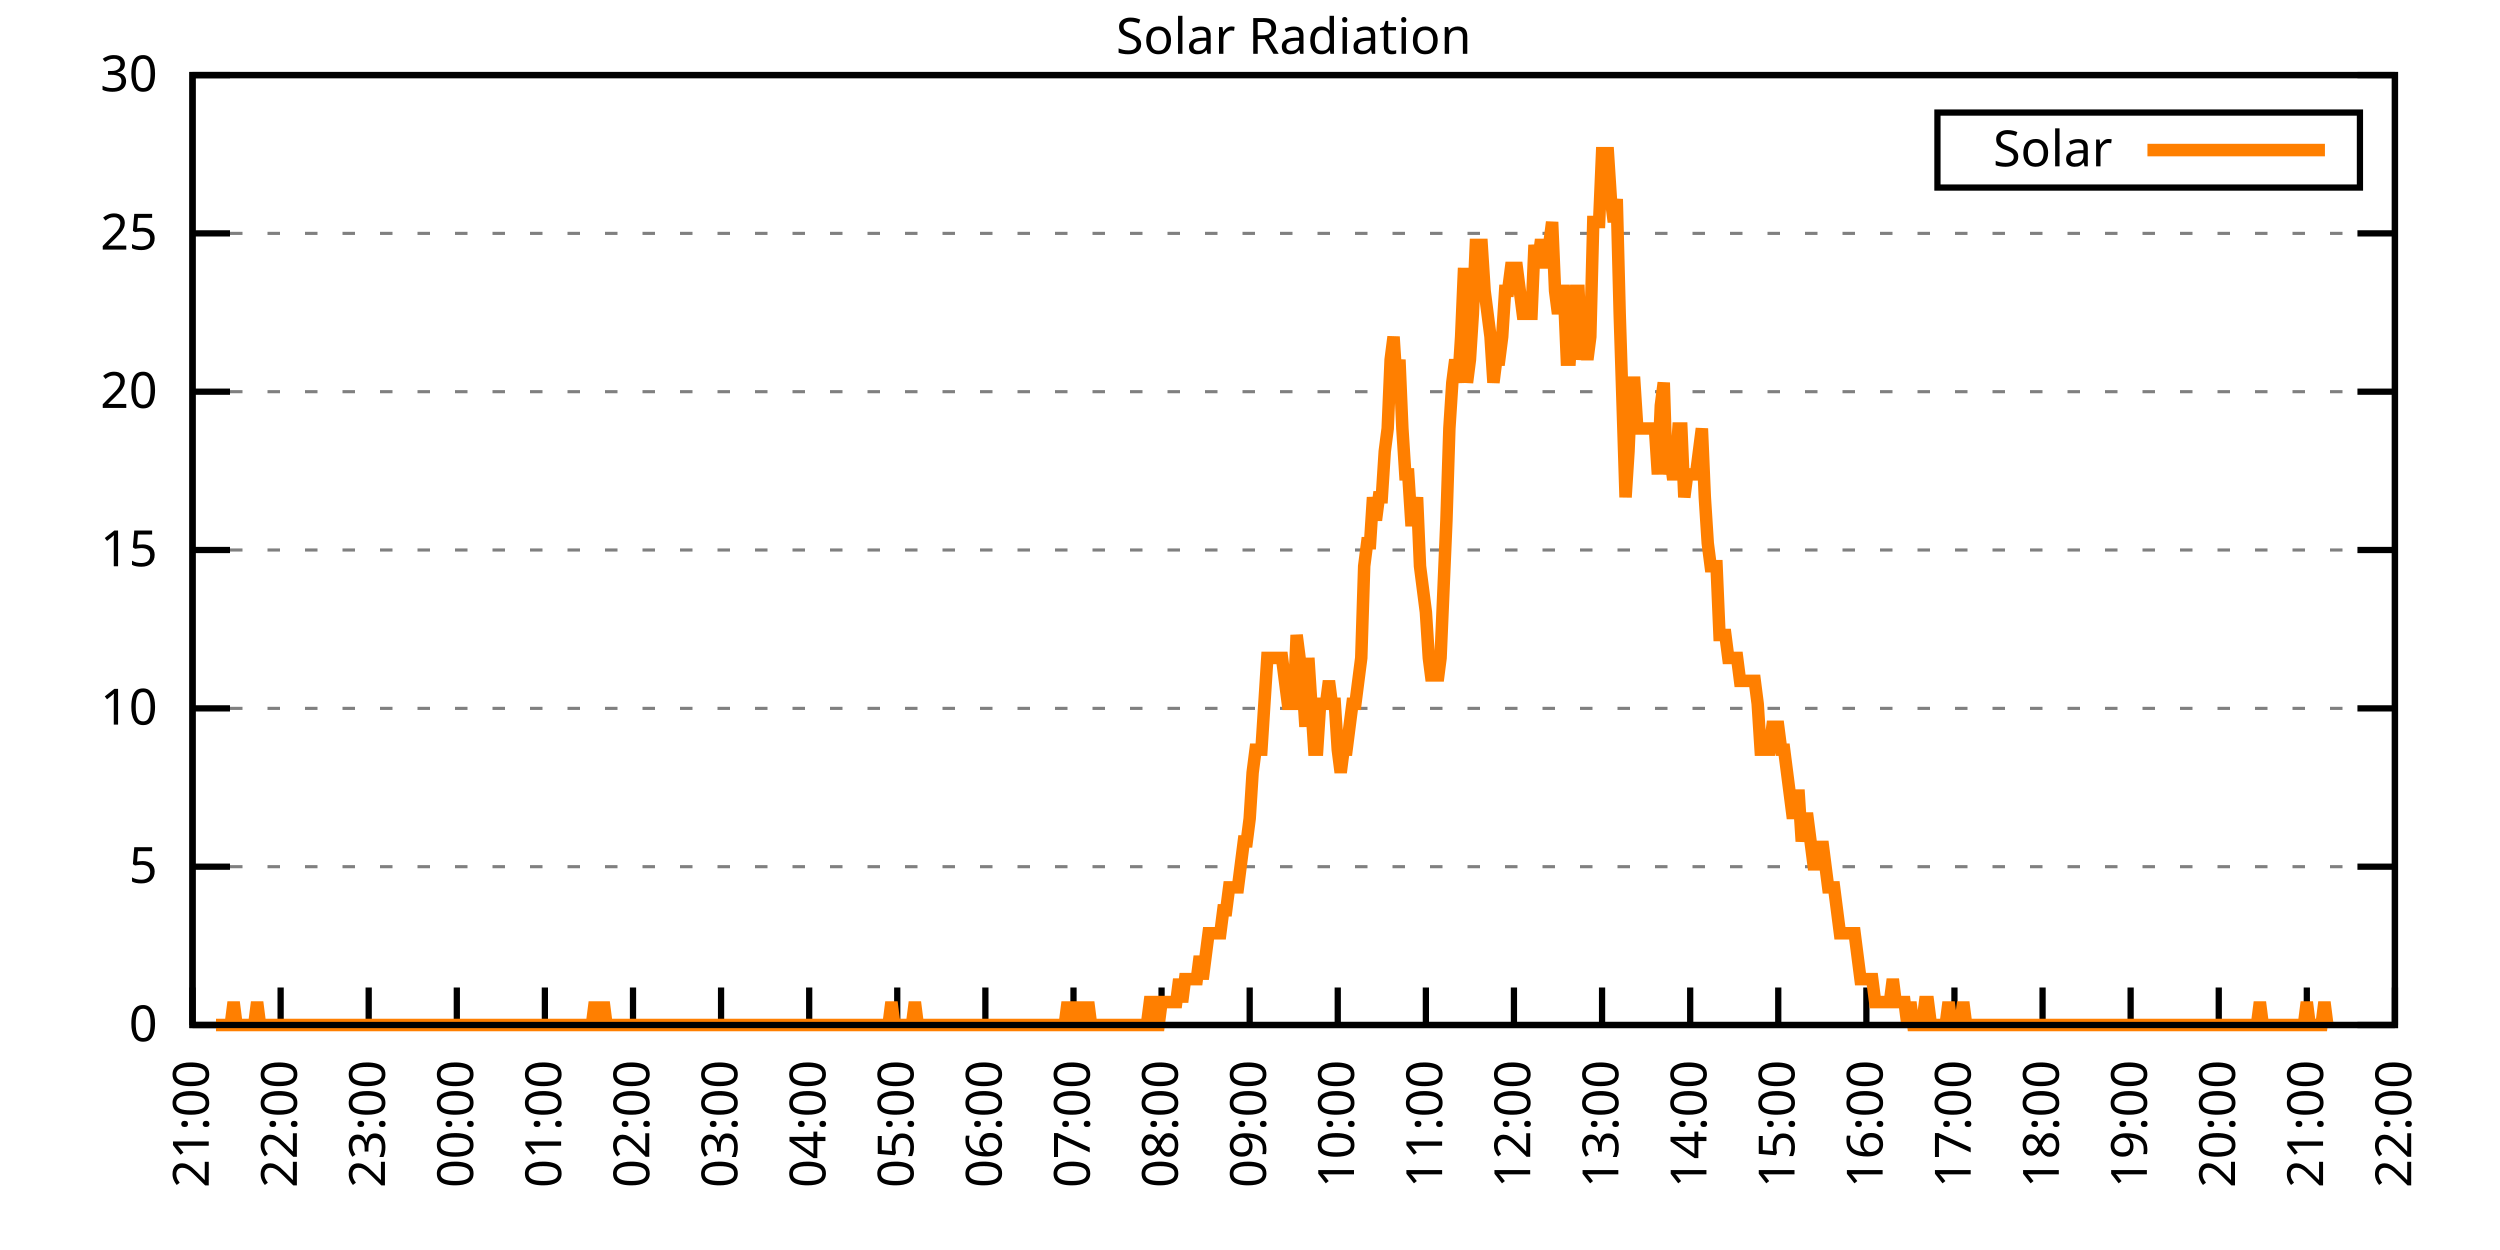
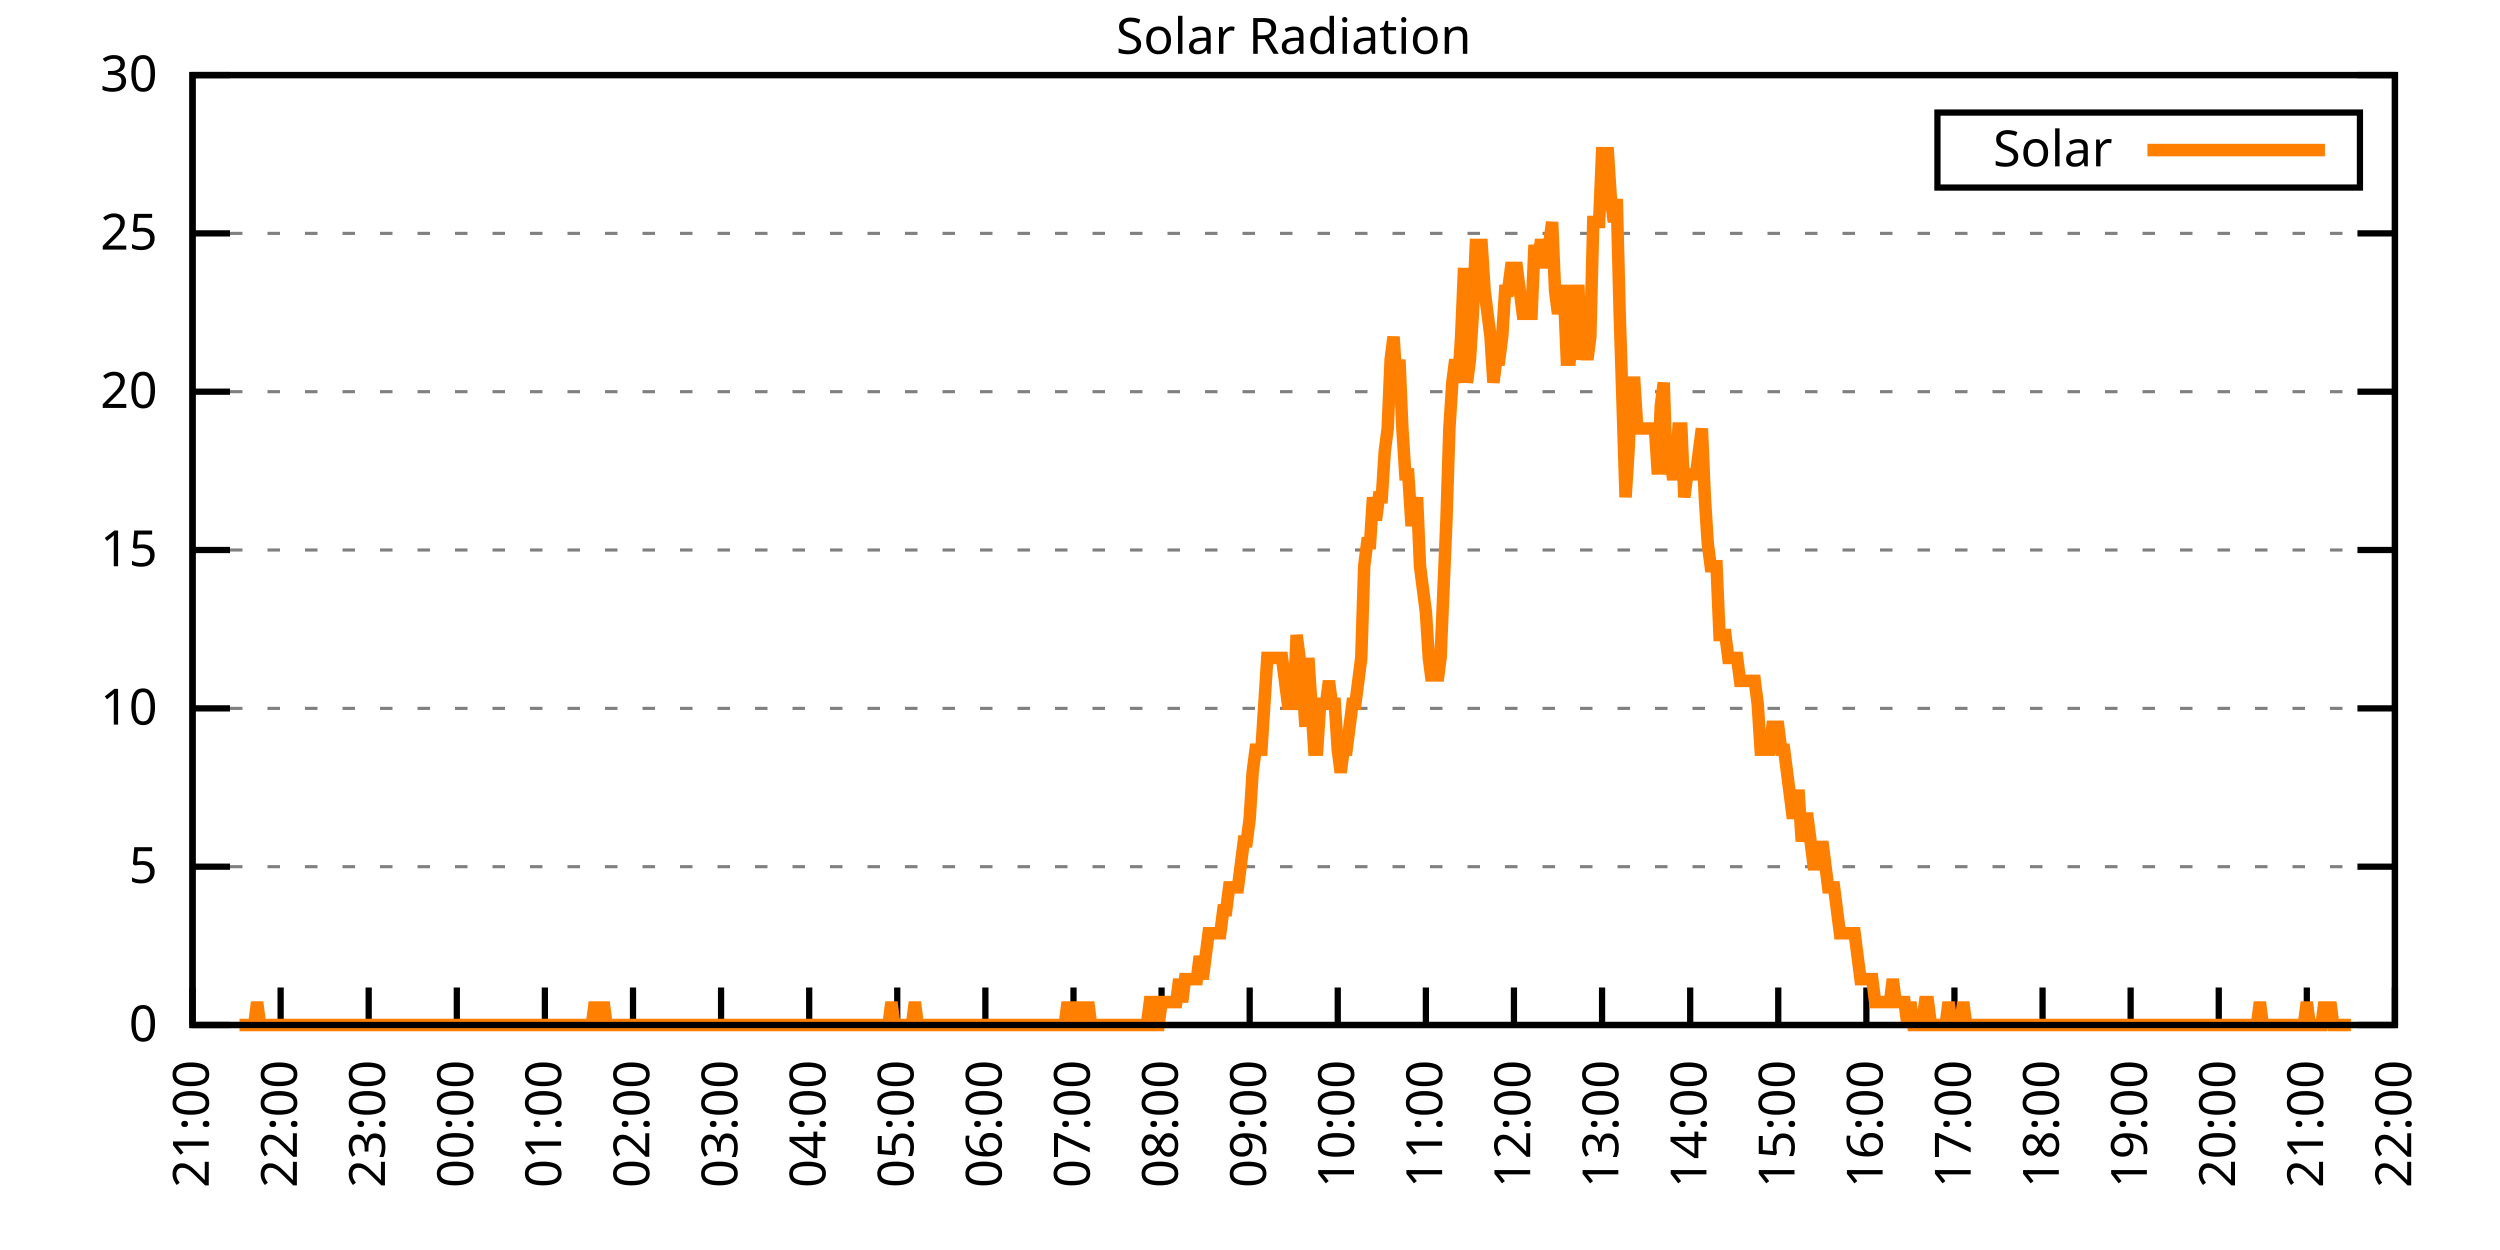
<svg xmlns="http://www.w3.org/2000/svg" xmlns:xlink="http://www.w3.org/1999/xlink" width="400" height="200" viewBox="0 0 400 200">
  <g id="gnuplot_canvas">
    <rect x="0" y="0" width="400" height="200" fill="none" />
    <defs>
      <circle id="gpDot" r="0.5" stroke-width="0.5" stroke="currentColor" />
      <path id="gpPt0" stroke-width="0.333" stroke="currentColor" d="M-1,0 h2 M0,-1 v2" />
      <path id="gpPt1" stroke-width="0.333" stroke="currentColor" d="M-1,-1 L1,1 M1,-1 L-1,1" />
      <path id="gpPt2" stroke-width="0.333" stroke="currentColor" d="M-1,0 L1,0 M0,-1 L0,1 M-1,-1 L1,1 M-1,1 L1,-1" />
      <rect id="gpPt3" stroke-width="0.333" stroke="currentColor" x="-1" y="-1" width="2" height="2" />
      <rect id="gpPt4" stroke-width="0.333" stroke="currentColor" fill="currentColor" x="-1" y="-1" width="2" height="2" />
      <circle id="gpPt5" stroke-width="0.333" stroke="currentColor" cx="0" cy="0" r="1" />
      <use xlink:href="#gpPt5" id="gpPt6" fill="currentColor" stroke="none" />
      <path id="gpPt7" stroke-width="0.333" stroke="currentColor" d="M0,-1.33 L-1.33,0.67 L1.33,0.67 z" />
      <use xlink:href="#gpPt7" id="gpPt8" fill="currentColor" stroke="none" />
      <use xlink:href="#gpPt7" id="gpPt9" stroke="currentColor" transform="rotate(180)" />
      <use xlink:href="#gpPt9" id="gpPt10" fill="currentColor" stroke="none" />
      <use xlink:href="#gpPt3" id="gpPt11" stroke="currentColor" transform="rotate(45)" />
      <use xlink:href="#gpPt11" id="gpPt12" fill="currentColor" stroke="none" />
      <path id="gpPt13" stroke-width="0.333" stroke="currentColor" d="M0,1.330 L1.265,0.411 L0.782,-1.067 L-0.782,-1.076 L-1.265,0.411 z" />
      <use xlink:href="#gpPt13" id="gpPt14" fill="currentColor" stroke="none" />
      <filter id="textbox" filterUnits="objectBoundingBox" x="0" y="0" height="1" width="1">
        <feFlood flood-color="white" flood-opacity="1" result="bgnd" />
        <feComposite in="SourceGraphic" in2="bgnd" operator="atop" />
      </filter>
      <filter id="greybox" filterUnits="objectBoundingBox" x="0" y="0" height="1" width="1">
        <feFlood flood-color="lightgrey" flood-opacity="1" result="grey" />
        <feComposite in="SourceGraphic" in2="grey" operator="atop" />
      </filter>
    </defs>
    <g fill="none" color="white" stroke="currentColor" stroke-width="1.00" stroke-linecap="butt" stroke-linejoin="miter">
</g>
    <g fill="none" color="black" stroke="currentColor" stroke-width="1.00" stroke-linecap="butt" stroke-linejoin="miter">
      <g stroke="none" shape-rendering="crispEdges">
        <polygon fill="rgb(255, 255, 255)" points="30.80,164.00 383.18,164.00 383.18,12.02 30.80,12.02 " />
      </g>
    </g>
    <g fill="none" color="black" stroke="currentColor" stroke-width="1.00" stroke-linecap="butt" stroke-linejoin="miter">
</g>
    <g fill="none" color="black" stroke="black" stroke-width="0.50" stroke-linecap="butt" stroke-linejoin="miter">
</g>
    <g fill="none" color="gray" stroke="currentColor" stroke-width="0.50" stroke-linecap="butt" stroke-linejoin="miter">
      <path stroke="gray" stroke-dasharray="2,4" class="gridline" d="M30.80,164.00 L383.19,164.00  " />
    </g>
    <g fill="none" color="gray" stroke="gray" stroke-width="1.00" stroke-linecap="butt" stroke-linejoin="miter">
</g>
    <g fill="none" color="black" stroke="currentColor" stroke-width="1.00" stroke-linecap="butt" stroke-linejoin="miter">
      <path stroke="black" d="M30.80,164.00 L36.80,164.00 M383.19,164.00 L377.19,164.00  " />
      <g transform="translate(25.20,166.60)" stroke="none" fill="black" font-family="Sans" font-size="8.00" text-anchor="end">
        <text>
          <tspan font-family="Sans"> 0</tspan>
        </text>
      </g>
    </g>
    <g fill="none" color="black" stroke="currentColor" stroke-width="1.00" stroke-linecap="butt" stroke-linejoin="miter">
</g>
    <g fill="none" color="black" stroke="black" stroke-width="0.50" stroke-linecap="butt" stroke-linejoin="miter">
</g>
    <g fill="none" color="gray" stroke="currentColor" stroke-width="0.50" stroke-linecap="butt" stroke-linejoin="miter">
      <path stroke="gray" stroke-dasharray="2,4" class="gridline" d="M30.80,138.67 L383.19,138.67  " />
    </g>
    <g fill="none" color="gray" stroke="gray" stroke-width="1.00" stroke-linecap="butt" stroke-linejoin="miter">
</g>
    <g fill="none" color="black" stroke="currentColor" stroke-width="1.00" stroke-linecap="butt" stroke-linejoin="miter">
      <path stroke="black" d="M30.80,138.67 L36.80,138.67 M383.19,138.67 L377.19,138.67  " />
      <g transform="translate(25.20,141.27)" stroke="none" fill="black" font-family="Sans" font-size="8.00" text-anchor="end">
        <text>
          <tspan font-family="Sans"> 5</tspan>
        </text>
      </g>
    </g>
    <g fill="none" color="black" stroke="currentColor" stroke-width="1.00" stroke-linecap="butt" stroke-linejoin="miter">
</g>
    <g fill="none" color="black" stroke="black" stroke-width="0.50" stroke-linecap="butt" stroke-linejoin="miter">
</g>
    <g fill="none" color="gray" stroke="currentColor" stroke-width="0.50" stroke-linecap="butt" stroke-linejoin="miter">
      <path stroke="gray" stroke-dasharray="2,4" class="gridline" d="M30.80,113.34 L383.19,113.34  " />
    </g>
    <g fill="none" color="gray" stroke="gray" stroke-width="1.00" stroke-linecap="butt" stroke-linejoin="miter">
</g>
    <g fill="none" color="black" stroke="currentColor" stroke-width="1.00" stroke-linecap="butt" stroke-linejoin="miter">
      <path stroke="black" d="M30.80,113.34 L36.80,113.34 M383.19,113.34 L377.19,113.34  " />
      <g transform="translate(25.20,115.94)" stroke="none" fill="black" font-family="Sans" font-size="8.00" text-anchor="end">
        <text>
          <tspan font-family="Sans"> 10</tspan>
        </text>
      </g>
    </g>
    <g fill="none" color="black" stroke="currentColor" stroke-width="1.00" stroke-linecap="butt" stroke-linejoin="miter">
</g>
    <g fill="none" color="black" stroke="black" stroke-width="0.50" stroke-linecap="butt" stroke-linejoin="miter">
</g>
    <g fill="none" color="gray" stroke="currentColor" stroke-width="0.50" stroke-linecap="butt" stroke-linejoin="miter">
      <path stroke="gray" stroke-dasharray="2,4" class="gridline" d="M30.80,88.00 L383.19,88.00  " />
    </g>
    <g fill="none" color="gray" stroke="gray" stroke-width="1.00" stroke-linecap="butt" stroke-linejoin="miter">
</g>
    <g fill="none" color="black" stroke="currentColor" stroke-width="1.00" stroke-linecap="butt" stroke-linejoin="miter">
      <path stroke="black" d="M30.80,88.00 L36.80,88.00 M383.19,88.00 L377.19,88.00  " />
      <g transform="translate(25.20,90.60)" stroke="none" fill="black" font-family="Sans" font-size="8.00" text-anchor="end">
        <text>
          <tspan font-family="Sans"> 15</tspan>
        </text>
      </g>
    </g>
    <g fill="none" color="black" stroke="currentColor" stroke-width="1.00" stroke-linecap="butt" stroke-linejoin="miter">
</g>
    <g fill="none" color="black" stroke="black" stroke-width="0.50" stroke-linecap="butt" stroke-linejoin="miter">
</g>
    <g fill="none" color="gray" stroke="currentColor" stroke-width="0.50" stroke-linecap="butt" stroke-linejoin="miter">
      <path stroke="gray" stroke-dasharray="2,4" class="gridline" d="M30.80,62.67 L383.19,62.67  " />
    </g>
    <g fill="none" color="gray" stroke="gray" stroke-width="1.00" stroke-linecap="butt" stroke-linejoin="miter">
</g>
    <g fill="none" color="black" stroke="currentColor" stroke-width="1.00" stroke-linecap="butt" stroke-linejoin="miter">
      <path stroke="black" d="M30.80,62.67 L36.80,62.67 M383.19,62.67 L377.19,62.67  " />
      <g transform="translate(25.20,65.27)" stroke="none" fill="black" font-family="Sans" font-size="8.00" text-anchor="end">
        <text>
          <tspan font-family="Sans"> 20</tspan>
        </text>
      </g>
    </g>
    <g fill="none" color="black" stroke="currentColor" stroke-width="1.00" stroke-linecap="butt" stroke-linejoin="miter">
</g>
    <g fill="none" color="black" stroke="black" stroke-width="0.50" stroke-linecap="butt" stroke-linejoin="miter">
</g>
    <g fill="none" color="gray" stroke="currentColor" stroke-width="0.50" stroke-linecap="butt" stroke-linejoin="miter">
      <path stroke="gray" stroke-dasharray="2,4" class="gridline" d="M30.80,37.34 L383.19,37.34  " />
    </g>
    <g fill="none" color="gray" stroke="gray" stroke-width="1.00" stroke-linecap="butt" stroke-linejoin="miter">
</g>
    <g fill="none" color="black" stroke="currentColor" stroke-width="1.00" stroke-linecap="butt" stroke-linejoin="miter">
      <path stroke="black" d="M30.80,37.34 L36.80,37.34 M383.19,37.34 L377.19,37.34  " />
      <g transform="translate(25.20,39.94)" stroke="none" fill="black" font-family="Sans" font-size="8.00" text-anchor="end">
        <text>
          <tspan font-family="Sans"> 25</tspan>
        </text>
      </g>
    </g>
    <g fill="none" color="black" stroke="currentColor" stroke-width="1.00" stroke-linecap="butt" stroke-linejoin="miter">
</g>
    <g fill="none" color="black" stroke="black" stroke-width="0.50" stroke-linecap="butt" stroke-linejoin="miter">
</g>
    <g fill="none" color="gray" stroke="currentColor" stroke-width="0.50" stroke-linecap="butt" stroke-linejoin="miter">
      <path stroke="gray" stroke-dasharray="2,4" class="gridline" d="M30.80,12.01 L383.19,12.01  " />
    </g>
    <g fill="none" color="gray" stroke="gray" stroke-width="1.00" stroke-linecap="butt" stroke-linejoin="miter">
</g>
    <g fill="none" color="black" stroke="currentColor" stroke-width="1.00" stroke-linecap="butt" stroke-linejoin="miter">
      <path stroke="black" d="M30.80,12.01 L36.80,12.01 M383.19,12.01 L377.19,12.01  " />
      <g transform="translate(25.20,14.61)" stroke="none" fill="black" font-family="Sans" font-size="8.00" text-anchor="end">
        <text>
          <tspan font-family="Sans"> 30</tspan>
        </text>
      </g>
    </g>
    <g fill="none" color="black" stroke="currentColor" stroke-width="1.00" stroke-linecap="butt" stroke-linejoin="miter">
      <path stroke="black" d="M30.80,164.00 L30.80,158.00  " />
      <g transform="translate(33.40,169.60) rotate(270.00)" stroke="none" fill="black" font-family="Sans" font-size="8.00" text-anchor="end">
        <text>
          <tspan font-family="Sans">21:00</tspan>
        </text>
      </g>
    </g>
    <g fill="none" color="black" stroke="currentColor" stroke-width="1.00" stroke-linecap="butt" stroke-linejoin="miter">
      <path stroke="black" d="M44.90,164.00 L44.90,158.00  " />
      <g transform="translate(47.50,169.60) rotate(270.00)" stroke="none" fill="black" font-family="Sans" font-size="8.00" text-anchor="end">
        <text>
          <tspan font-family="Sans">22:00</tspan>
        </text>
      </g>
    </g>
    <g fill="none" color="black" stroke="currentColor" stroke-width="1.00" stroke-linecap="butt" stroke-linejoin="miter">
      <path stroke="black" d="M58.99,164.00 L58.99,158.00  " />
      <g transform="translate(61.59,169.60) rotate(270.00)" stroke="none" fill="black" font-family="Sans" font-size="8.00" text-anchor="end">
        <text>
          <tspan font-family="Sans">23:00</tspan>
        </text>
      </g>
    </g>
    <g fill="none" color="black" stroke="currentColor" stroke-width="1.00" stroke-linecap="butt" stroke-linejoin="miter">
      <path stroke="black" d="M73.09,164.00 L73.09,158.00  " />
      <g transform="translate(75.69,169.60) rotate(270.00)" stroke="none" fill="black" font-family="Sans" font-size="8.00" text-anchor="end">
        <text>
          <tspan font-family="Sans">00:00</tspan>
        </text>
      </g>
    </g>
    <g fill="none" color="black" stroke="currentColor" stroke-width="1.00" stroke-linecap="butt" stroke-linejoin="miter">
      <path stroke="black" d="M87.18,164.00 L87.18,158.00  " />
      <g transform="translate(89.78,169.60) rotate(270.00)" stroke="none" fill="black" font-family="Sans" font-size="8.00" text-anchor="end">
        <text>
          <tspan font-family="Sans">01:00</tspan>
        </text>
      </g>
    </g>
    <g fill="none" color="black" stroke="currentColor" stroke-width="1.00" stroke-linecap="butt" stroke-linejoin="miter">
      <path stroke="black" d="M101.28,164.00 L101.28,158.00  " />
      <g transform="translate(103.88,169.60) rotate(270.00)" stroke="none" fill="black" font-family="Sans" font-size="8.00" text-anchor="end">
        <text>
          <tspan font-family="Sans">02:00</tspan>
        </text>
      </g>
    </g>
    <g fill="none" color="black" stroke="currentColor" stroke-width="1.00" stroke-linecap="butt" stroke-linejoin="miter">
      <path stroke="black" d="M115.37,164.00 L115.37,158.00  " />
      <g transform="translate(117.97,169.60) rotate(270.00)" stroke="none" fill="black" font-family="Sans" font-size="8.00" text-anchor="end">
        <text>
          <tspan font-family="Sans">03:00</tspan>
        </text>
      </g>
    </g>
    <g fill="none" color="black" stroke="currentColor" stroke-width="1.00" stroke-linecap="butt" stroke-linejoin="miter">
      <path stroke="black" d="M129.47,164.00 L129.47,158.00  " />
      <g transform="translate(132.07,169.60) rotate(270.00)" stroke="none" fill="black" font-family="Sans" font-size="8.00" text-anchor="end">
        <text>
          <tspan font-family="Sans">04:00</tspan>
        </text>
      </g>
    </g>
    <g fill="none" color="black" stroke="currentColor" stroke-width="1.00" stroke-linecap="butt" stroke-linejoin="miter">
      <path stroke="black" d="M143.56,164.00 L143.56,158.00  " />
      <g transform="translate(146.16,169.60) rotate(270.00)" stroke="none" fill="black" font-family="Sans" font-size="8.00" text-anchor="end">
        <text>
          <tspan font-family="Sans">05:00</tspan>
        </text>
      </g>
    </g>
    <g fill="none" color="black" stroke="currentColor" stroke-width="1.00" stroke-linecap="butt" stroke-linejoin="miter">
      <path stroke="black" d="M157.66,164.00 L157.66,158.00  " />
      <g transform="translate(160.26,169.60) rotate(270.00)" stroke="none" fill="black" font-family="Sans" font-size="8.00" text-anchor="end">
        <text>
          <tspan font-family="Sans">06:00</tspan>
        </text>
      </g>
    </g>
    <g fill="none" color="black" stroke="currentColor" stroke-width="1.00" stroke-linecap="butt" stroke-linejoin="miter">
      <path stroke="black" d="M171.76,164.00 L171.76,158.00  " />
      <g transform="translate(174.36,169.60) rotate(270.00)" stroke="none" fill="black" font-family="Sans" font-size="8.00" text-anchor="end">
        <text>
          <tspan font-family="Sans">07:00</tspan>
        </text>
      </g>
    </g>
    <g fill="none" color="black" stroke="currentColor" stroke-width="1.00" stroke-linecap="butt" stroke-linejoin="miter">
      <path stroke="black" d="M185.85,164.00 L185.85,158.00  " />
      <g transform="translate(188.45,169.60) rotate(270.00)" stroke="none" fill="black" font-family="Sans" font-size="8.00" text-anchor="end">
        <text>
          <tspan font-family="Sans">08:00</tspan>
        </text>
      </g>
    </g>
    <g fill="none" color="black" stroke="currentColor" stroke-width="1.00" stroke-linecap="butt" stroke-linejoin="miter">
      <path stroke="black" d="M199.95,164.00 L199.95,158.00  " />
      <g transform="translate(202.55,169.60) rotate(270.00)" stroke="none" fill="black" font-family="Sans" font-size="8.00" text-anchor="end">
        <text>
          <tspan font-family="Sans">09:00</tspan>
        </text>
      </g>
    </g>
    <g fill="none" color="black" stroke="currentColor" stroke-width="1.00" stroke-linecap="butt" stroke-linejoin="miter">
      <path stroke="black" d="M214.04,164.00 L214.04,158.00  " />
      <g transform="translate(216.64,169.60) rotate(270.00)" stroke="none" fill="black" font-family="Sans" font-size="8.00" text-anchor="end">
        <text>
          <tspan font-family="Sans">10:00</tspan>
        </text>
      </g>
    </g>
    <g fill="none" color="black" stroke="currentColor" stroke-width="1.00" stroke-linecap="butt" stroke-linejoin="miter">
      <path stroke="black" d="M228.14,164.00 L228.14,158.00  " />
      <g transform="translate(230.74,169.60) rotate(270.00)" stroke="none" fill="black" font-family="Sans" font-size="8.00" text-anchor="end">
        <text>
          <tspan font-family="Sans">11:00</tspan>
        </text>
      </g>
    </g>
    <g fill="none" color="black" stroke="currentColor" stroke-width="1.00" stroke-linecap="butt" stroke-linejoin="miter">
      <path stroke="black" d="M242.23,164.00 L242.23,158.00  " />
      <g transform="translate(244.83,169.60) rotate(270.00)" stroke="none" fill="black" font-family="Sans" font-size="8.00" text-anchor="end">
        <text>
          <tspan font-family="Sans">12:00</tspan>
        </text>
      </g>
    </g>
    <g fill="none" color="black" stroke="currentColor" stroke-width="1.00" stroke-linecap="butt" stroke-linejoin="miter">
      <path stroke="black" d="M256.33,164.00 L256.33,158.00  " />
      <g transform="translate(258.93,169.60) rotate(270.00)" stroke="none" fill="black" font-family="Sans" font-size="8.00" text-anchor="end">
        <text>
          <tspan font-family="Sans">13:00</tspan>
        </text>
      </g>
    </g>
    <g fill="none" color="black" stroke="currentColor" stroke-width="1.00" stroke-linecap="butt" stroke-linejoin="miter">
      <path stroke="black" d="M270.43,164.00 L270.43,158.00  " />
      <g transform="translate(273.03,169.60) rotate(270.00)" stroke="none" fill="black" font-family="Sans" font-size="8.00" text-anchor="end">
        <text>
          <tspan font-family="Sans">14:00</tspan>
        </text>
      </g>
    </g>
    <g fill="none" color="black" stroke="currentColor" stroke-width="1.00" stroke-linecap="butt" stroke-linejoin="miter">
      <path stroke="black" d="M284.52,164.00 L284.52,158.00  " />
      <g transform="translate(287.12,169.60) rotate(270.00)" stroke="none" fill="black" font-family="Sans" font-size="8.00" text-anchor="end">
        <text>
          <tspan font-family="Sans">15:00</tspan>
        </text>
      </g>
    </g>
    <g fill="none" color="black" stroke="currentColor" stroke-width="1.00" stroke-linecap="butt" stroke-linejoin="miter">
      <path stroke="black" d="M298.62,164.00 L298.62,158.00  " />
      <g transform="translate(301.22,169.60) rotate(270.00)" stroke="none" fill="black" font-family="Sans" font-size="8.00" text-anchor="end">
        <text>
          <tspan font-family="Sans">16:00</tspan>
        </text>
      </g>
    </g>
    <g fill="none" color="black" stroke="currentColor" stroke-width="1.00" stroke-linecap="butt" stroke-linejoin="miter">
      <path stroke="black" d="M312.71,164.00 L312.71,158.00  " />
      <g transform="translate(315.31,169.60) rotate(270.00)" stroke="none" fill="black" font-family="Sans" font-size="8.00" text-anchor="end">
        <text>
          <tspan font-family="Sans">17:00</tspan>
        </text>
      </g>
    </g>
    <g fill="none" color="black" stroke="currentColor" stroke-width="1.00" stroke-linecap="butt" stroke-linejoin="miter">
      <path stroke="black" d="M326.81,164.00 L326.81,158.00  " />
      <g transform="translate(329.41,169.60) rotate(270.00)" stroke="none" fill="black" font-family="Sans" font-size="8.00" text-anchor="end">
        <text>
          <tspan font-family="Sans">18:00</tspan>
        </text>
      </g>
    </g>
    <g fill="none" color="black" stroke="currentColor" stroke-width="1.00" stroke-linecap="butt" stroke-linejoin="miter">
      <path stroke="black" d="M340.90,164.00 L340.90,158.00  " />
      <g transform="translate(343.50,169.60) rotate(270.00)" stroke="none" fill="black" font-family="Sans" font-size="8.00" text-anchor="end">
        <text>
          <tspan font-family="Sans">19:00</tspan>
        </text>
      </g>
    </g>
    <g fill="none" color="black" stroke="currentColor" stroke-width="1.00" stroke-linecap="butt" stroke-linejoin="miter">
      <path stroke="black" d="M355.00,164.00 L355.00,158.00  " />
      <g transform="translate(357.60,169.60) rotate(270.00)" stroke="none" fill="black" font-family="Sans" font-size="8.00" text-anchor="end">
        <text>
          <tspan font-family="Sans">20:00</tspan>
        </text>
      </g>
    </g>
    <g fill="none" color="black" stroke="currentColor" stroke-width="1.00" stroke-linecap="butt" stroke-linejoin="miter">
      <path stroke="black" d="M369.09,164.00 L369.09,158.00  " />
      <g transform="translate(371.69,169.60) rotate(270.00)" stroke="none" fill="black" font-family="Sans" font-size="8.00" text-anchor="end">
        <text>
          <tspan font-family="Sans">21:00</tspan>
        </text>
      </g>
    </g>
    <g fill="none" color="black" stroke="currentColor" stroke-width="1.00" stroke-linecap="butt" stroke-linejoin="miter">
      <path stroke="black" d="M383.19,164.00 L383.19,158.00  " />
      <g transform="translate(385.79,169.60) rotate(270.00)" stroke="none" fill="black" font-family="Sans" font-size="8.00" text-anchor="end">
        <text>
          <tspan font-family="Sans">22:00</tspan>
        </text>
      </g>
    </g>
    <g fill="none" color="black" stroke="currentColor" stroke-width="1.00" stroke-linecap="butt" stroke-linejoin="miter">
</g>
    <g fill="none" color="black" stroke="currentColor" stroke-width="1.00" stroke-linecap="butt" stroke-linejoin="miter">
      <path stroke="black" d="M30.80,12.01 L30.80,164.00 L383.19,164.00 L383.19,12.01 L30.80,12.01 Z  " />
    </g>
    <g fill="none" color="black" stroke="currentColor" stroke-width="1.00" stroke-linecap="butt" stroke-linejoin="miter">
</g>
    <g fill="none" color="black" stroke="currentColor" stroke-width="1.00" stroke-linecap="butt" stroke-linejoin="miter">
      <path stroke="black" d="M309.99,30.01 L309.99,18.01 L377.59,18.01 L377.59,30.01 L309.99,30.01 Z  " />
    </g>
    <g id="Solar_Radiation_plot_1">
      <g fill="none" color="white" stroke="black" stroke-width="2.00" stroke-linecap="butt" stroke-linejoin="miter">
</g>
      <g fill="none" color="black" stroke="currentColor" stroke-width="2.00" stroke-linecap="butt" stroke-linejoin="miter">
        <g transform="translate(337.99,26.61)" stroke="none" fill="black" font-family="Sans" font-size="8.00" text-anchor="end">
          <text>
            <tspan font-family="Sans">Solar</tspan>
          </text>
        </g>
      </g>
      <g fill="none" color="black" stroke="currentColor" stroke-width="2.00" stroke-linecap="butt" stroke-linejoin="miter">
-         <path stroke="rgb(255, 127,   0)" d="M343.59,24.01 L371.99,24.01 M34.56,164.00 L35.03,164.00 L35.50,164.00 L35.97,164.00 L36.44,164.00 L36.91,164.00   L37.38,160.33 L37.85,164.00 L38.32,164.00 L38.79,164.00 L39.26,164.00 L39.73,164.00 L40.20,164.00 L40.67,164.00   L41.14,160.33 L41.61,164.00 L42.08,164.00 L42.55,164.00 L43.02,164.00 L43.49,164.00 L43.96,164.00 L44.43,164.00   L44.90,164.00 L45.37,164.00 L45.84,164.00 L46.31,164.00 L46.78,164.00 L47.24,164.00 L47.71,164.00 L48.18,164.00   L48.65,164.00 L49.12,164.00 L49.59,164.00 L50.06,164.00 L50.53,164.00 L51.00,164.00 L51.47,164.00 L51.94,164.00   L52.41,164.00 L52.88,164.00 L53.35,164.00 L53.82,164.00 L54.29,164.00 L54.76,164.00 L55.23,164.00 L55.70,164.00   L56.17,164.00 L56.64,164.00 L57.11,164.00 L57.58,164.00 L58.05,164.00 L58.52,164.00 L58.99,164.00 L59.46,164.00   L59.93,164.00 L60.40,164.00 L60.87,164.00 L61.34,164.00 L61.81,164.00 L62.28,164.00 L62.75,164.00 L63.22,164.00   L63.69,164.00 L64.16,164.00 L64.63,164.00 L65.10,164.00 L65.57,164.00 L66.04,164.00 L66.51,164.00 L66.98,164.00   L67.45,164.00 L67.92,164.00 L68.39,164.00 L68.86,164.00 L69.33,164.00 L69.80,164.00 L70.27,164.00 L70.74,164.00   L71.21,164.00 L71.68,164.00 L72.15,164.00 L72.62,164.00 L73.09,164.00 L73.56,164.00 L74.03,164.00 L74.50,164.00   L74.97,164.00 L75.44,164.00 L75.91,164.00 L76.38,164.00 L76.85,164.00 L77.32,164.00 L77.79,164.00 L78.26,164.00   L78.73,164.00 L79.19,164.00 L79.66,164.00 L80.13,164.00 L80.60,164.00 L81.07,164.00 L81.54,164.00 L82.01,164.00   L82.48,164.00 L82.95,164.00 L83.42,164.00 L83.89,164.00 L84.36,164.00 L84.83,164.00 L85.30,164.00 L85.77,164.00   L86.24,164.00 L86.71,164.00 L87.18,164.00 L87.65,164.00 L88.12,164.00 L88.59,164.00 L89.06,164.00 L89.53,164.00   L90.00,164.00 L90.47,164.00 L90.94,164.00 L91.41,164.00 L91.88,164.00 L92.35,164.00 L92.82,164.00 L93.29,164.00   L93.76,164.00 L94.23,164.00 L94.70,164.00 L95.17,160.33 L95.64,164.00 L96.11,164.00 L96.58,160.33 L97.05,164.00   L97.52,164.00 L97.99,164.00 L98.46,164.00 L98.93,164.00 L99.40,164.00 L99.87,164.00 L100.34,164.00 L100.81,164.00   L101.28,164.00 L101.75,164.00 L102.22,164.00 L102.69,164.00 L103.16,164.00 L103.63,164.00 L104.10,164.00 L104.57,164.00   L105.04,164.00 L105.51,164.00 L105.98,164.00 L106.45,164.00 L106.92,164.00 L107.39,164.00 L107.86,164.00 L108.33,164.00   L108.80,164.00 L109.27,164.00 L109.74,164.00 L110.21,164.00 L110.68,164.00 L111.14,164.00 L111.61,164.00 L112.08,164.00   L112.55,164.00 L113.02,164.00 L113.49,164.00 L113.96,164.00 L114.43,164.00 L114.90,164.00 L115.37,164.00 L115.84,164.00   L116.31,164.00 L116.78,164.00 L117.25,164.00 L117.72,164.00 L118.19,164.00 L118.66,164.00 L119.13,164.00 L119.60,164.00   L120.07,164.00 L120.54,164.00 L121.01,164.00 L121.48,164.00 L121.95,164.00 L122.42,164.00 L122.89,164.00 L123.36,164.00   L123.83,164.00 L124.30,164.00 L124.77,164.00 L125.24,164.00 L125.71,164.00 L126.18,164.00 L126.65,164.00 L127.12,164.00   L127.59,164.00 L128.06,164.00 L128.53,164.00 L129.00,164.00 L129.47,164.00 L129.94,164.00 L130.41,164.00 L130.88,164.00   L131.35,164.00 L131.82,164.00 L132.29,164.00 L132.76,164.00 L133.23,164.00 L133.70,164.00 L134.17,164.00 L134.64,164.00   L135.11,164.00 L135.58,164.00 L136.05,164.00 L136.52,164.00 L136.99,164.00 L137.46,164.00 L137.93,164.00 L138.40,164.00   L138.87,164.00 L139.34,164.00 L139.81,164.00 L140.28,164.00 L140.75,164.00 L141.22,164.00 L141.69,164.00 L142.16,164.00   L142.63,160.33 L143.09,164.00 L143.56,164.00 L144.03,164.00 L144.50,164.00 L144.97,164.00 L145.44,164.00 L145.91,164.00   L146.38,160.33 L146.85,164.00 L147.32,164.00 L147.79,164.00 L148.26,164.00 L148.73,164.00 L149.20,164.00 L149.67,164.00   L150.14,164.00 L150.61,164.00 L151.08,164.00 L151.55,164.00 L152.02,164.00 L152.49,164.00 L152.96,164.00 L153.43,164.00   L153.90,164.00 L154.37,164.00 L154.84,164.00 L155.31,164.00 L155.78,164.00 L156.25,164.00 L156.72,164.00 L157.19,164.00   L157.66,164.00 L158.13,164.00 L158.60,164.00 L159.07,164.00 L159.54,164.00 L160.01,164.00 L160.48,164.00 L160.95,164.00   L161.42,164.00 L161.89,164.00 L162.36,164.00 L162.83,164.00 L163.30,164.00 L163.77,164.00 L164.24,164.00 L164.71,164.00   L165.18,164.00 L165.65,164.00 L166.12,164.00 L166.59,164.00 L167.06,164.00 L167.53,164.00 L168.00,164.00 L168.47,164.00   L168.94,164.00 L169.41,164.00 L169.88,164.00 L170.35,164.00 L170.82,160.33 L171.29,164.00 L171.76,164.00 L172.23,160.33   L172.70,164.00 L173.17,164.00 L173.64,164.00 L174.11,160.33 L174.58,164.00 L175.04,164.00 L175.51,164.00 L175.98,164.00   L176.45,164.00 L176.92,164.00 L177.39,164.00 L177.86,164.00 L178.33,164.00 L178.80,164.00 L179.27,164.00 L179.74,164.00   L180.21,164.00 L180.68,164.00 L181.15,164.00 L181.62,164.00 L182.09,164.00 L182.56,164.00 L183.03,164.00 L183.50,164.00   L183.97,160.33 L184.44,160.33 L184.91,164.00 L185.38,164.00 L185.85,160.33 L186.32,160.33 L186.79,160.33 L187.26,160.33   L187.73,160.33 L188.20,160.33 L188.67,156.66 L189.14,160.33 L189.61,156.66 L190.08,156.66 L190.55,156.66 L191.02,156.66   L191.49,156.66 L191.96,152.99 L192.43,156.66 L192.90,152.99 L193.37,149.32 L193.84,149.32 L194.31,149.32 L194.78,149.32   L195.25,149.32 L195.72,145.65 L196.19,145.65 L196.66,141.98 L197.13,141.98 L197.60,141.98 L198.07,141.98 L198.54,138.30   L199.01,134.63 L199.48,134.63 L199.95,130.96 L200.42,123.62 L200.89,119.95 L201.36,119.95 L201.83,119.95 L202.30,112.61   L202.77,105.27 L203.24,105.27 L203.71,105.27 L204.18,105.27 L204.65,105.27 L205.12,105.27 L205.59,108.94 L206.06,112.61   L206.53,112.61 L207.00,112.61 L207.46,101.60 L207.93,105.27 L208.40,108.94 L208.87,116.28 L209.34,105.27 L209.81,112.61   L210.28,119.95 L210.75,119.95 L211.22,112.61 L211.69,112.61 L212.16,112.61 L212.63,108.94 L213.10,112.61 L213.57,112.61   L214.04,119.95 L214.51,123.62 L214.98,119.95 L215.45,119.95 L215.92,116.28 L216.39,112.61 L216.86,112.61 L217.33,108.94   L217.80,105.27 L218.27,90.59 L218.74,86.91 L219.21,86.91 L219.68,79.57 L220.15,83.24 L220.62,79.57 L221.09,79.57   L221.56,72.23 L222.03,68.56 L222.50,57.55 L222.97,53.88 L223.44,61.22 L223.91,57.55 L224.38,68.56 L224.85,75.90   L225.32,75.90 L225.79,83.24 L226.26,83.24 L226.73,79.57 L227.20,90.59 L227.67,94.26 L228.14,97.93 L228.61,105.27   L229.08,108.94 L229.55,105.27 L230.02,108.94 L230.49,105.27 L230.96,94.26 L231.43,83.24 L231.90,68.56 L232.37,61.22   L232.84,57.55 L233.31,61.22 L233.78,53.88 L234.25,42.87 L234.72,61.22 L235.19,57.55 L235.66,50.21 L236.13,39.19   L236.60,39.19 L237.07,39.19 L237.54,46.54 L238.01,50.21 L238.48,53.88 L238.95,61.22 L239.41,57.55 L239.88,57.55   L240.35,53.88 L240.82,46.54 L241.29,46.54 L241.76,42.87 L242.23,42.87 L242.70,42.87 L243.17,46.54 L243.64,50.21   L244.11,50.21 L244.58,50.21 L245.05,50.21 L245.52,39.19 L245.99,42.87 L246.46,39.19 L246.93,39.19 L247.40,42.87   L247.87,39.19 L248.34,35.52 L248.81,46.54 L249.28,50.21 L249.75,46.54 L250.22,46.54 L250.69,57.55 L251.16,57.55   L251.63,50.21 L252.10,46.54 L252.57,46.54 L253.04,57.55 L253.51,53.88 L253.98,57.55 L254.45,53.88 L254.92,35.52   L255.39,35.52 L255.86,35.52 L256.33,24.51 L256.80,24.51 L257.27,24.51 L257.74,31.85 L258.21,35.52 L258.68,31.85   L259.15,50.21 L259.62,64.89 L260.09,79.57 L260.56,72.23 L261.03,61.22 L261.50,61.22 L261.97,68.56 L262.44,68.56   L262.91,68.56 L263.38,68.56 L263.85,68.56 L264.32,68.56 L264.79,68.56 L265.26,75.90 L265.73,64.89 L266.20,61.22   L266.67,75.90 L267.14,72.23 L267.61,75.90 L268.08,75.90 L268.55,68.56 L269.02,68.56 L269.49,79.57 L269.96,75.90   L270.43,75.90 L270.90,75.90 L271.36,75.90 L271.83,72.23 L272.30,68.56 L272.77,79.57 L273.24,86.91 L273.71,90.59   L274.18,90.59 L274.65,90.59 L275.12,101.60 L275.59,101.60 L276.06,101.60 L276.53,105.27 L277.00,105.27 L277.47,105.27   L277.94,105.27 L278.41,108.94 L278.88,108.94 L279.35,108.94 L279.82,108.94 L280.29,108.94 L280.76,108.94 L281.23,112.61   L281.70,119.95 L282.17,119.95 L282.64,119.95 L283.11,119.95 L283.58,116.28 L284.05,116.28 L284.52,116.28 L284.99,119.95   L285.46,119.95 L285.93,123.62 L286.40,127.29 L286.87,130.96 L287.34,127.29 L287.81,127.29 L288.28,134.63 L288.75,130.96   L289.22,130.96 L289.69,134.63 L290.16,138.30 L290.63,138.30 L291.10,138.30 L291.57,134.63 L292.04,138.30 L292.51,141.98   L292.98,141.98 L293.45,141.98 L293.92,145.65 L294.39,149.32 L294.86,149.32 L295.33,149.32 L295.80,149.32 L296.27,149.32   L296.74,149.32 L297.21,152.99 L297.68,156.66 L298.15,156.66 L298.62,156.66 L299.09,156.66 L299.56,156.66 L300.03,160.33   L300.50,160.33 L300.97,160.33 L301.44,160.33 L301.91,160.33 L302.38,160.33 L302.85,156.66 L303.31,160.33 L303.78,160.33   L304.25,160.33 L304.72,160.33 L305.19,164.00 L305.66,160.33 L306.13,164.00 L306.60,164.00 L307.07,164.00 L307.54,164.00   L308.01,160.33 L308.48,160.33 L308.95,164.00 L309.42,164.00 L309.89,164.00 L310.36,164.00 L310.83,164.00 L311.30,164.00   L311.77,160.33 L312.24,164.00 L312.71,164.00 L313.18,164.00 L313.65,164.00 L314.12,160.33 L314.59,164.00 L315.06,164.00   L315.53,164.00 L316.00,164.00 L316.47,164.00 L316.94,164.00 L317.41,164.00 L317.88,164.00 L318.35,164.00 L318.82,164.00   L319.29,164.00 L319.76,164.00 L320.23,164.00 L320.70,164.00 L321.17,164.00 L321.64,164.00 L322.11,164.00 L322.58,164.00   L323.05,164.00 L323.52,164.00 L323.99,164.00 L324.46,164.00 L324.93,164.00 L325.40,164.00 L325.87,164.00 L326.34,164.00   L326.81,164.00 L327.28,164.00 L327.75,164.00 L328.22,164.00 L328.69,164.00 L329.16,164.00 L329.63,164.00 L330.10,164.00   L330.57,164.00 L331.04,164.00 L331.51,164.00 L331.98,164.00 L332.45,164.00 L332.92,164.00 L333.39,164.00 L333.86,164.00   L334.33,164.00 L334.80,164.00 L335.26,164.00 L335.73,164.00 L336.20,164.00 L336.67,164.00 L337.14,164.00 L337.61,164.00   L338.08,164.00 L338.55,164.00 L339.02,164.00 L339.49,164.00 L339.96,164.00 L340.43,164.00 L340.90,164.00 L341.37,164.00   L341.84,164.00 L342.31,164.00 L342.78,164.00 L343.25,164.00 L343.72,164.00 L344.19,164.00 L344.66,164.00 L345.13,164.00   L345.60,164.00 L346.07,164.00 L346.54,164.00 L347.01,164.00 L347.48,164.00 L347.95,164.00 L348.42,164.00 L348.89,164.00   L349.36,164.00 L349.83,164.00 L350.30,164.00 L350.77,164.00 L351.24,164.00 L351.71,164.00 L352.18,164.00 L352.65,164.00   L353.12,164.00 L353.59,164.00 L354.06,164.00 L354.53,164.00 L355.00,164.00 L355.47,164.00 L355.94,164.00 L356.41,164.00   L356.88,164.00 L357.35,164.00 L357.82,164.00 L358.29,164.00 L358.76,164.00 L359.23,164.00 L359.70,164.00 L360.17,164.00   L360.64,164.00 L361.11,164.00 L361.58,160.33 L362.05,164.00 L362.52,164.00 L362.99,164.00 L363.46,164.00 L363.93,164.00   L364.40,164.00 L364.87,164.00 L365.34,164.00 L365.81,164.00 L366.28,164.00 L366.75,164.00 L367.21,164.00 L367.68,164.00   L368.15,164.00 L368.62,164.00 L369.09,160.33 L369.56,164.00 L370.03,164.00 L370.50,164.00 L370.97,164.00 L371.44,164.00   L371.91,160.33 L372.38,164.00  " />
+         <path stroke="rgb(255, 127,   0)" d="M343.59,24.01 L371.99,24.01 M38.32,164.00 L38.79,164.00 L39.26,164.00 L39.73,164.00 L40.20,164.00 L40.67,164.00   L41.14,160.33 L41.61,164.00 L42.08,164.00 L42.55,164.00 L43.02,164.00 L43.49,164.00 L43.96,164.00 L44.43,164.00   L44.90,164.00 L45.37,164.00 L45.84,164.00 L46.31,164.00 L46.78,164.00 L47.24,164.00 L47.71,164.00 L48.18,164.00   L48.65,164.00 L49.12,164.00 L49.59,164.00 L50.06,164.00 L50.53,164.00 L51.00,164.00 L51.47,164.00 L51.94,164.00   L52.41,164.00 L52.88,164.00 L53.35,164.00 L53.82,164.00 L54.29,164.00 L54.76,164.00 L55.23,164.00 L55.70,164.00   L56.17,164.00 L56.64,164.00 L57.11,164.00 L57.58,164.00 L58.05,164.00 L58.52,164.00 L58.99,164.00 L59.46,164.00   L59.93,164.00 L60.40,164.00 L60.87,164.00 L61.34,164.00 L61.81,164.00 L62.28,164.00 L62.75,164.00 L63.22,164.00   L63.69,164.00 L64.16,164.00 L64.63,164.00 L65.10,164.00 L65.57,164.00 L66.04,164.00 L66.51,164.00 L66.98,164.00   L67.45,164.00 L67.92,164.00 L68.39,164.00 L68.86,164.00 L69.33,164.00 L69.80,164.00 L70.27,164.00 L70.74,164.00   L71.21,164.00 L71.68,164.00 L72.15,164.00 L72.62,164.00 L73.09,164.00 L73.56,164.00 L74.03,164.00 L74.50,164.00   L74.97,164.00 L75.44,164.00 L75.91,164.00 L76.38,164.00 L76.85,164.00 L77.32,164.00 L77.79,164.00 L78.26,164.00   L78.73,164.00 L79.19,164.00 L79.66,164.00 L80.13,164.00 L80.60,164.00 L81.07,164.00 L81.54,164.00 L82.01,164.00   L82.48,164.00 L82.95,164.00 L83.42,164.00 L83.89,164.00 L84.36,164.00 L84.83,164.00 L85.30,164.00 L85.77,164.00   L86.24,164.00 L86.71,164.00 L87.18,164.00 L87.65,164.00 L88.12,164.00 L88.59,164.00 L89.06,164.00 L89.53,164.00   L90.00,164.00 L90.47,164.00 L90.94,164.00 L91.41,164.00 L91.88,164.00 L92.35,164.00 L92.82,164.00 L93.29,164.00   L93.76,164.00 L94.23,164.00 L94.70,164.00 L95.17,160.33 L95.64,164.00 L96.11,164.00 L96.58,160.33 L97.05,164.00   L97.52,164.00 L97.99,164.00 L98.46,164.00 L98.93,164.00 L99.40,164.00 L99.87,164.00 L100.34,164.00 L100.81,164.00   L101.28,164.00 L101.75,164.00 L102.22,164.00 L102.69,164.00 L103.16,164.00 L103.63,164.00 L104.10,164.00 L104.57,164.00   L105.04,164.00 L105.51,164.00 L105.98,164.00 L106.45,164.00 L106.92,164.00 L107.39,164.00 L107.86,164.00 L108.33,164.00   L108.80,164.00 L109.27,164.00 L109.74,164.00 L110.21,164.00 L110.68,164.00 L111.14,164.00 L111.61,164.00 L112.08,164.00   L112.55,164.00 L113.02,164.00 L113.49,164.00 L113.96,164.00 L114.43,164.00 L114.90,164.00 L115.37,164.00 L115.84,164.00   L116.31,164.00 L116.78,164.00 L117.25,164.00 L117.72,164.00 L118.19,164.00 L118.66,164.00 L119.13,164.00 L119.60,164.00   L120.07,164.00 L120.54,164.00 L121.01,164.00 L121.48,164.00 L121.95,164.00 L122.42,164.00 L122.89,164.00 L123.36,164.00   L123.83,164.00 L124.30,164.00 L124.77,164.00 L125.24,164.00 L125.71,164.00 L126.18,164.00 L126.65,164.00 L127.12,164.00   L127.59,164.00 L128.06,164.00 L128.53,164.00 L129.00,164.00 L129.47,164.00 L129.94,164.00 L130.41,164.00 L130.88,164.00   L131.35,164.00 L131.82,164.00 L132.29,164.00 L132.76,164.00 L133.23,164.00 L133.70,164.00 L134.17,164.00 L134.64,164.00   L135.11,164.00 L135.58,164.00 L136.05,164.00 L136.52,164.00 L136.99,164.00 L137.46,164.00 L137.93,164.00 L138.40,164.00   L138.87,164.00 L139.34,164.00 L139.81,164.00 L140.28,164.00 L140.75,164.00 L141.22,164.00 L141.69,164.00 L142.16,164.00   L142.63,160.33 L143.09,164.00 L143.56,164.00 L144.03,164.00 L144.50,164.00 L144.97,164.00 L145.44,164.00 L145.91,164.00   L146.38,160.33 L146.85,164.00 L147.32,164.00 L147.79,164.00 L148.26,164.00 L148.73,164.00 L149.20,164.00 L149.67,164.00   L150.14,164.00 L150.61,164.00 L151.08,164.00 L151.55,164.00 L152.02,164.00 L152.49,164.00 L152.96,164.00 L153.43,164.00   L153.90,164.00 L154.37,164.00 L154.84,164.00 L155.31,164.00 L155.78,164.00 L156.25,164.00 L156.72,164.00 L157.19,164.00   L157.66,164.00 L158.13,164.00 L158.60,164.00 L159.07,164.00 L159.54,164.00 L160.01,164.00 L160.48,164.00 L160.95,164.00   L161.42,164.00 L161.89,164.00 L162.36,164.00 L162.83,164.00 L163.30,164.00 L163.77,164.00 L164.24,164.00 L164.71,164.00   L165.18,164.00 L165.65,164.00 L166.12,164.00 L166.59,164.00 L167.06,164.00 L167.53,164.00 L168.00,164.00 L168.47,164.00   L168.94,164.00 L169.41,164.00 L169.88,164.00 L170.35,164.00 L170.82,160.33 L171.29,164.00 L171.76,164.00 L172.23,160.33   L172.70,164.00 L173.17,164.00 L173.64,164.00 L174.11,160.33 L174.58,164.00 L175.04,164.00 L175.51,164.00 L175.98,164.00   L176.45,164.00 L176.92,164.00 L177.39,164.00 L177.86,164.00 L178.33,164.00 L178.80,164.00 L179.27,164.00 L179.74,164.00   L180.21,164.00 L180.68,164.00 L181.15,164.00 L181.62,164.00 L182.09,164.00 L182.56,164.00 L183.03,164.00 L183.50,164.00   L183.97,160.33 L184.44,160.33 L184.91,164.00 L185.38,164.00 L185.85,160.33 L186.32,160.33 L186.79,160.33 L187.26,160.33   L187.73,160.33 L188.20,160.33 L188.67,156.66 L189.14,160.33 L189.61,156.66 L190.08,156.66 L190.55,156.66 L191.02,156.66   L191.49,156.66 L191.96,152.99 L192.43,156.66 L192.90,152.99 L193.37,149.32 L193.84,149.32 L194.31,149.32 L194.78,149.32   L195.25,149.32 L195.72,145.65 L196.19,145.65 L196.66,141.98 L197.13,141.98 L197.60,141.98 L198.07,141.98 L198.54,138.30   L199.01,134.63 L199.48,134.63 L199.95,130.96 L200.42,123.62 L200.89,119.95 L201.36,119.95 L201.83,119.95 L202.30,112.61   L202.77,105.27 L203.24,105.27 L203.71,105.27 L204.18,105.27 L204.65,105.27 L205.12,105.27 L205.59,108.94 L206.06,112.61   L206.53,112.61 L207.00,112.61 L207.46,101.60 L207.93,105.27 L208.40,108.94 L208.87,116.28 L209.34,105.27 L209.81,112.61   L210.28,119.95 L210.75,119.95 L211.22,112.61 L211.69,112.61 L212.16,112.61 L212.63,108.94 L213.10,112.61 L213.57,112.61   L214.04,119.95 L214.51,123.62 L214.98,119.95 L215.45,119.95 L215.92,116.28 L216.39,112.61 L216.86,112.61 L217.33,108.94   L217.80,105.27 L218.27,90.59 L218.74,86.91 L219.21,86.91 L219.68,79.57 L220.15,83.24 L220.62,79.57 L221.09,79.57   L221.56,72.23 L222.03,68.56 L222.50,57.55 L222.97,53.88 L223.44,61.22 L223.91,57.55 L224.38,68.56 L224.85,75.90   L225.32,75.90 L225.79,83.24 L226.26,83.24 L226.73,79.57 L227.20,90.59 L227.67,94.26 L228.14,97.93 L228.61,105.27   L229.08,108.94 L229.55,105.27 L230.02,108.94 L230.49,105.27 L230.96,94.26 L231.43,83.24 L231.90,68.56 L232.37,61.22   L232.84,57.55 L233.31,61.22 L233.78,53.88 L234.25,42.87 L234.72,61.22 L235.19,57.55 L235.66,50.21 L236.13,39.19   L236.60,39.19 L237.07,39.19 L237.54,46.54 L238.01,50.21 L238.48,53.88 L238.95,61.22 L239.41,57.55 L239.88,57.55   L240.35,53.88 L240.82,46.54 L241.29,46.54 L241.76,42.87 L242.23,42.87 L242.70,42.87 L243.17,46.54 L243.64,50.21   L244.11,50.21 L244.58,50.21 L245.05,50.21 L245.52,39.19 L245.99,42.87 L246.46,39.19 L246.93,39.19 L247.40,42.87   L247.87,39.19 L248.34,35.52 L248.81,46.54 L249.28,50.21 L249.75,46.54 L250.22,46.54 L250.69,57.55 L251.16,57.55   L251.63,50.21 L252.10,46.54 L252.57,46.54 L253.04,57.55 L253.51,53.88 L253.98,57.55 L254.45,53.88 L254.92,35.52   L255.39,35.52 L255.86,35.52 L256.33,24.51 L256.80,24.51 L257.27,24.51 L257.74,31.85 L258.21,35.52 L258.68,31.85   L259.15,50.21 L259.62,64.89 L260.09,79.57 L260.56,72.23 L261.03,61.22 L261.50,61.22 L261.97,68.56 L262.44,68.56   L262.91,68.56 L263.38,68.56 L263.85,68.56 L264.32,68.56 L264.79,68.56 L265.26,75.90 L265.73,64.89 L266.20,61.22   L266.67,75.90 L267.14,72.23 L267.61,75.90 L268.08,75.90 L268.55,68.56 L269.02,68.56 L269.49,79.57 L269.96,75.90   L270.43,75.90 L270.90,75.90 L271.36,75.90 L271.83,72.23 L272.30,68.56 L272.77,79.57 L273.24,86.91 L273.71,90.59   L274.18,90.59 L274.65,90.59 L275.12,101.60 L275.59,101.60 L276.06,101.60 L276.53,105.27 L277.00,105.27 L277.47,105.27   L277.94,105.27 L278.41,108.94 L278.88,108.94 L279.35,108.94 L279.82,108.94 L280.29,108.94 L280.76,108.94 L281.23,112.61   L281.70,119.95 L282.17,119.95 L282.64,119.95 L283.11,119.95 L283.58,116.28 L284.05,116.28 L284.52,116.28 L284.99,119.95   L285.46,119.95 L285.93,123.62 L286.40,127.29 L286.87,130.96 L287.34,127.29 L287.81,127.29 L288.28,134.63 L288.75,130.96   L289.22,130.96 L289.69,134.63 L290.16,138.30 L290.63,138.30 L291.10,138.30 L291.57,134.63 L292.04,138.30 L292.51,141.98   L292.98,141.98 L293.45,141.98 L293.92,145.65 L294.39,149.32 L294.86,149.32 L295.33,149.32 L295.80,149.32 L296.27,149.32   L296.74,149.32 L297.21,152.99 L297.68,156.66 L298.15,156.66 L298.62,156.66 L299.09,156.66 L299.56,156.66 L300.03,160.33   L300.50,160.33 L300.97,160.33 L301.44,160.33 L301.91,160.33 L302.38,160.33 L302.85,156.66 L303.31,160.33 L303.78,160.33   L304.25,160.33 L304.72,160.33 L305.19,164.00 L305.66,160.33 L306.13,164.00 L306.60,164.00 L307.07,164.00 L307.54,164.00   L308.01,160.33 L308.48,160.33 L308.95,164.00 L309.42,164.00 L309.89,164.00 L310.36,164.00 L310.83,164.00 L311.30,164.00   L311.77,160.33 L312.24,164.00 L312.71,164.00 L313.18,164.00 L313.65,164.00 L314.12,160.33 L314.59,164.00 L315.06,164.00   L315.53,164.00 L316.00,164.00 L316.47,164.00 L316.94,164.00 L317.41,164.00 L317.88,164.00 L318.35,164.00 L318.82,164.00   L319.29,164.00 L319.76,164.00 L320.23,164.00 L320.70,164.00 L321.17,164.00 L321.64,164.00 L322.11,164.00 L322.58,164.00   L323.05,164.00 L323.52,164.00 L323.99,164.00 L324.46,164.00 L324.93,164.00 L325.40,164.00 L325.87,164.00 L326.34,164.00   L326.81,164.00 L327.28,164.00 L327.75,164.00 L328.22,164.00 L328.69,164.00 L329.16,164.00 L329.63,164.00 L330.10,164.00   L330.57,164.00 L331.04,164.00 L331.51,164.00 L331.98,164.00 L332.45,164.00 L332.92,164.00 L333.39,164.00 L333.86,164.00   L334.33,164.00 L334.80,164.00 L335.26,164.00 L335.73,164.00 L336.20,164.00 L336.67,164.00 L337.14,164.00 L337.61,164.00   L338.08,164.00 L338.55,164.00 L339.02,164.00 L339.49,164.00 L339.96,164.00 L340.43,164.00 L340.90,164.00 L341.37,164.00   L341.84,164.00 L342.31,164.00 L342.78,164.00 L343.25,164.00 L343.72,164.00 L344.19,164.00 L344.66,164.00 L345.13,164.00   L345.60,164.00 L346.07,164.00 L346.54,164.00 L347.01,164.00 L347.48,164.00 L347.95,164.00 L348.42,164.00 L348.89,164.00   L349.36,164.00 L349.83,164.00 L350.30,164.00 L350.77,164.00 L351.24,164.00 L351.71,164.00 L352.18,164.00 L352.65,164.00   L353.12,164.00 L353.59,164.00 L354.06,164.00 L354.53,164.00 L355.00,164.00 L355.47,164.00 L355.94,164.00 L356.41,164.00   L356.88,164.00 L357.35,164.00 L357.82,164.00 L358.29,164.00 L358.76,164.00 L359.23,164.00 L359.70,164.00 L360.17,164.00   L360.64,164.00 L361.11,164.00 L361.58,160.33 L362.05,164.00 L362.52,164.00 L362.99,164.00 L363.46,164.00 L363.93,164.00   L364.40,164.00 L364.87,164.00 L365.34,164.00 L365.81,164.00 L366.28,164.00 L366.75,164.00 L367.21,164.00 L367.68,164.00   L368.15,164.00 L368.62,164.00 L369.09,160.33 L369.56,164.00 L370.03,164.00 L370.50,164.00 L370.97,164.00 L371.44,164.00   L371.91,160.33 L372.38,164.00 L372.85,160.33 L373.32,164.00 L373.79,164.00 L374.26,164.00 L374.73,164.00 L375.20,164.00   L375.67,164.00 L376.14,164.00  " />
      </g>
    </g>
    <g fill="none" color="black" stroke="currentColor" stroke-width="2.00" stroke-linecap="butt" stroke-linejoin="miter">
</g>
    <g fill="none" color="black" stroke="black" stroke-width="1.00" stroke-linecap="butt" stroke-linejoin="miter">
</g>
    <g fill="none" color="black" stroke="currentColor" stroke-width="1.00" stroke-linecap="butt" stroke-linejoin="miter">
      <path stroke="black" d="M30.80,12.01 L30.80,164.00 L383.19,164.00 L383.19,12.01 L30.80,12.01 Z  " />
      <g transform="translate(6.80,88.01) rotate(270.00)" stroke="none" fill="black" font-family="Sans" font-size="8.00" text-anchor="middle">
        <text />
      </g>
    </g>
    <g fill="none" color="black" stroke="currentColor" stroke-width="1.00" stroke-linecap="butt" stroke-linejoin="miter">
</g>
    <g fill="none" color="black" stroke="currentColor" stroke-width="1.00" stroke-linecap="butt" stroke-linejoin="miter">
      <g transform="translate(206.99,8.61)" stroke="none" fill="black" font-family="Sans" font-size="8.00" text-anchor="middle">
        <text>
          <tspan font-family="Sans">Solar Radiation</tspan>
        </text>
      </g>
    </g>
    <g fill="none" color="black" stroke="currentColor" stroke-width="1.00" stroke-linecap="butt" stroke-linejoin="miter">
</g>
  </g>
</svg>
